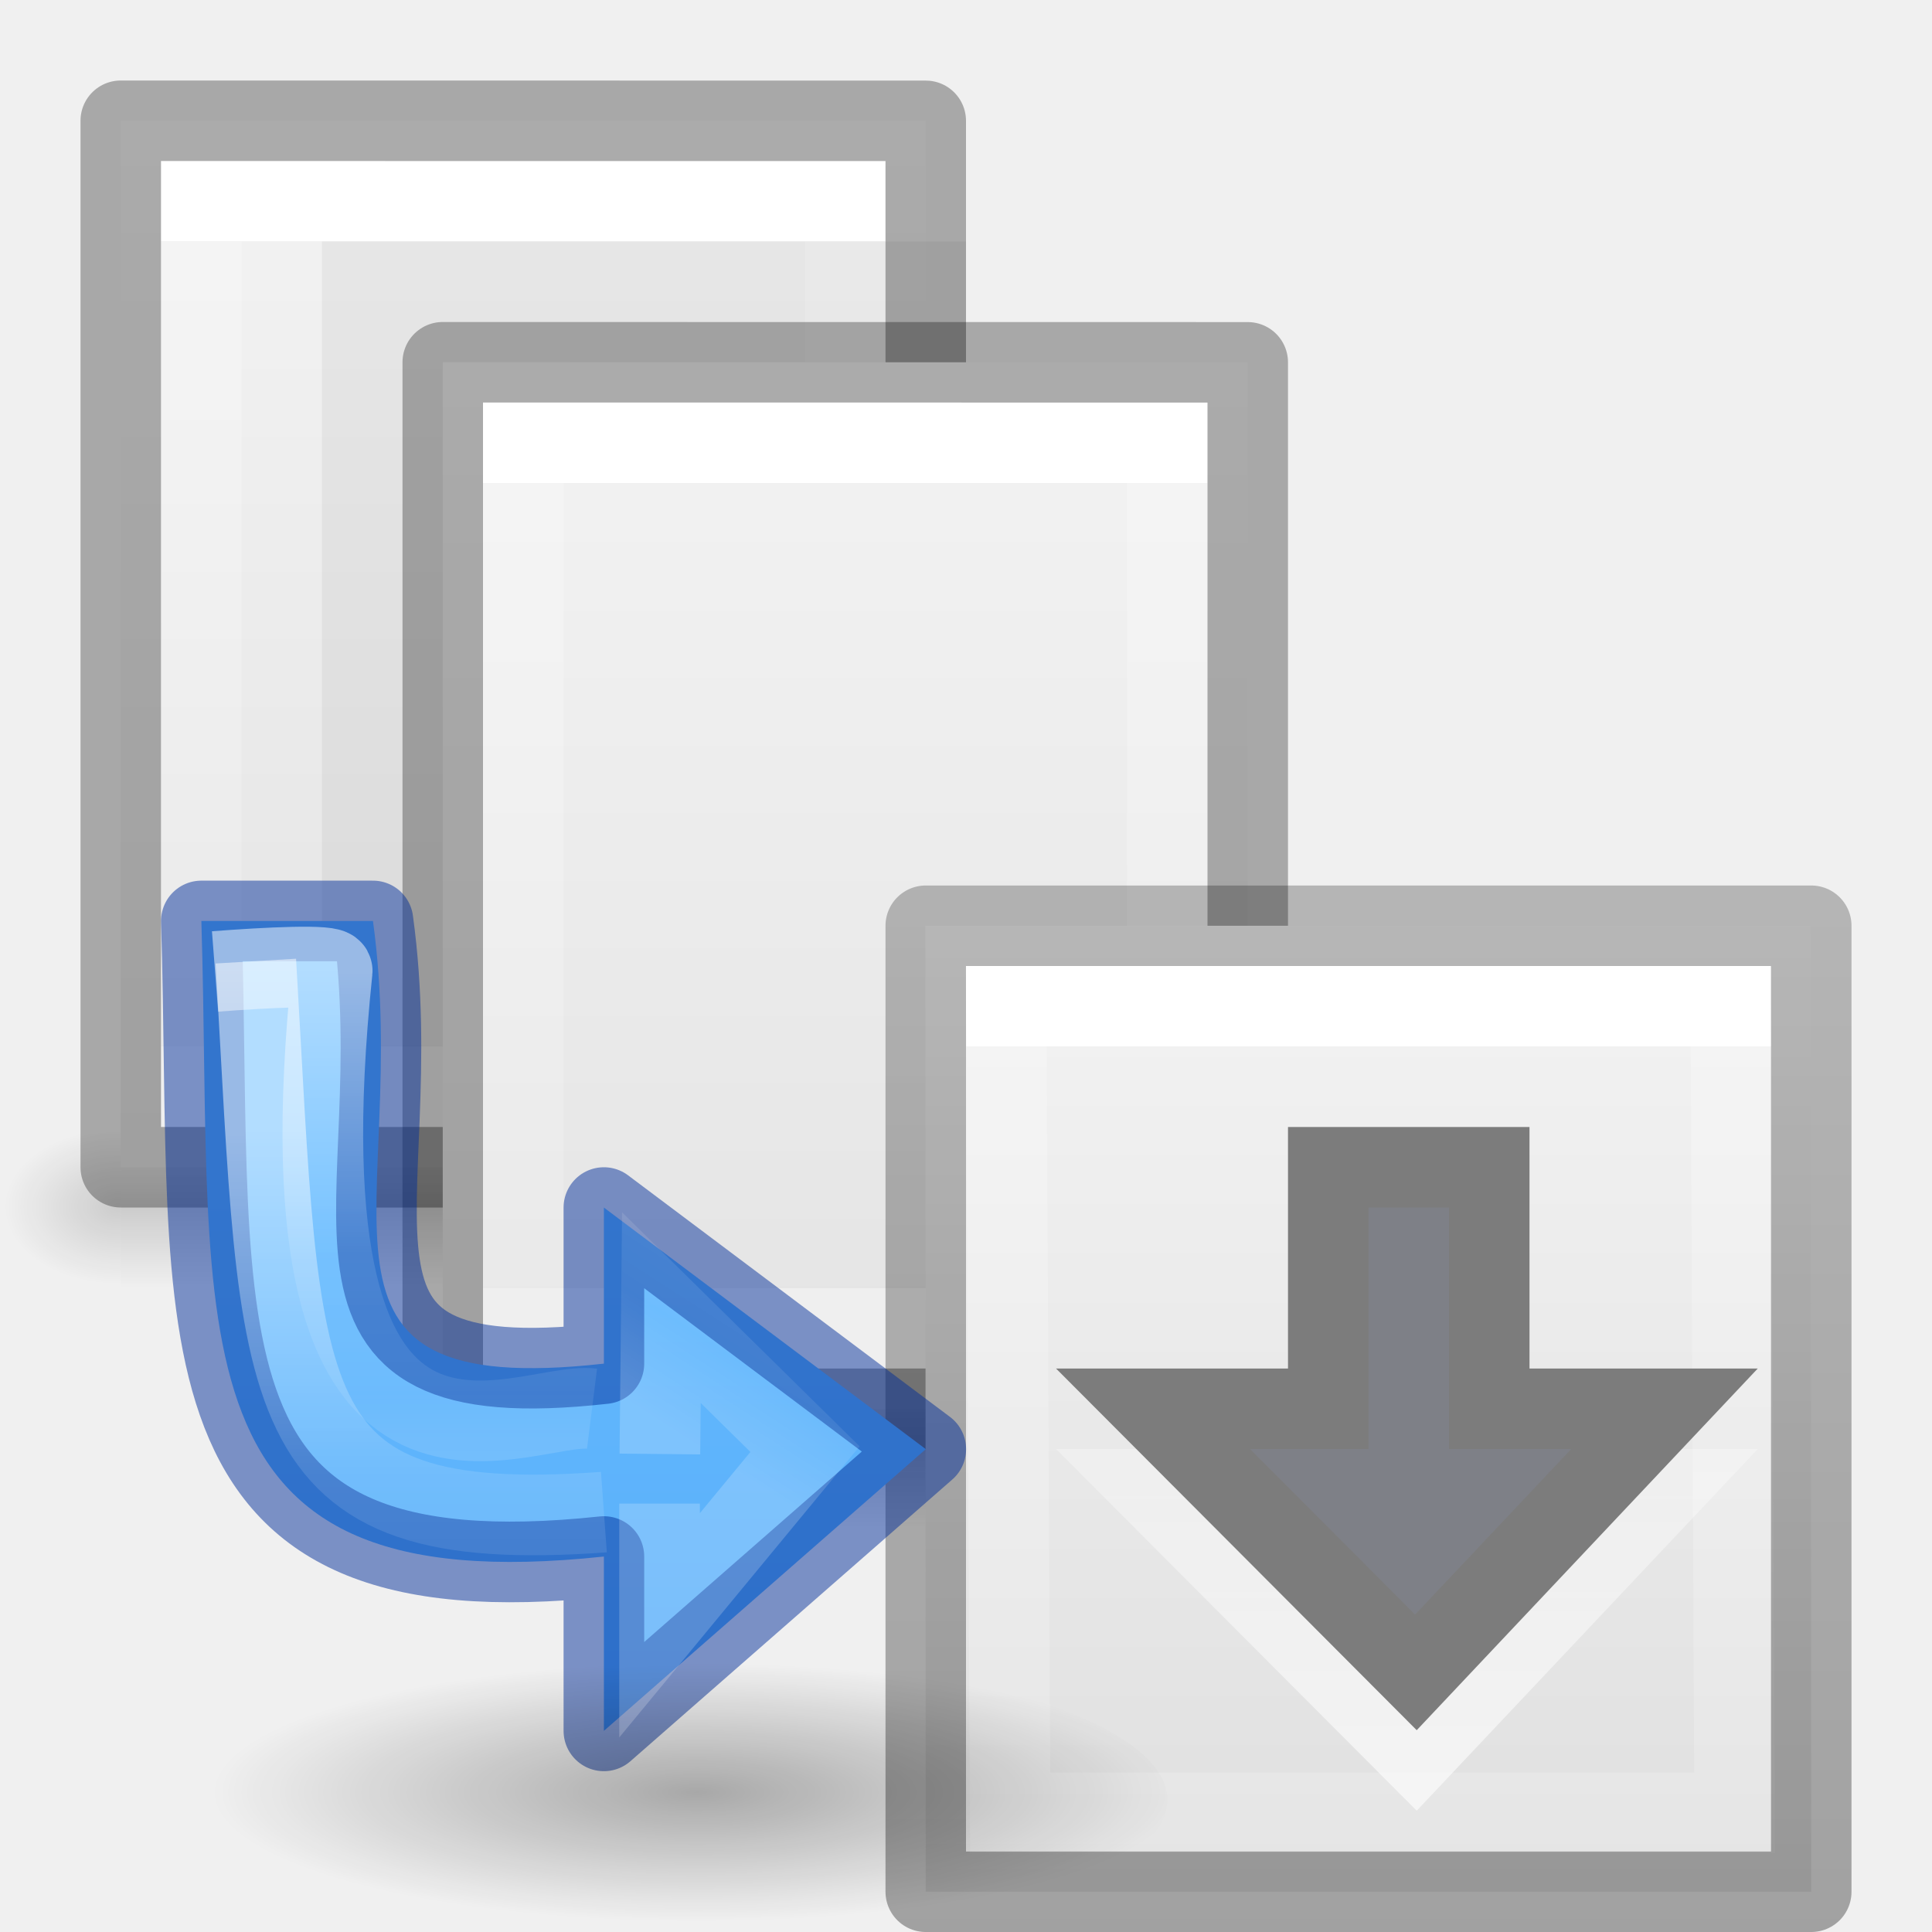
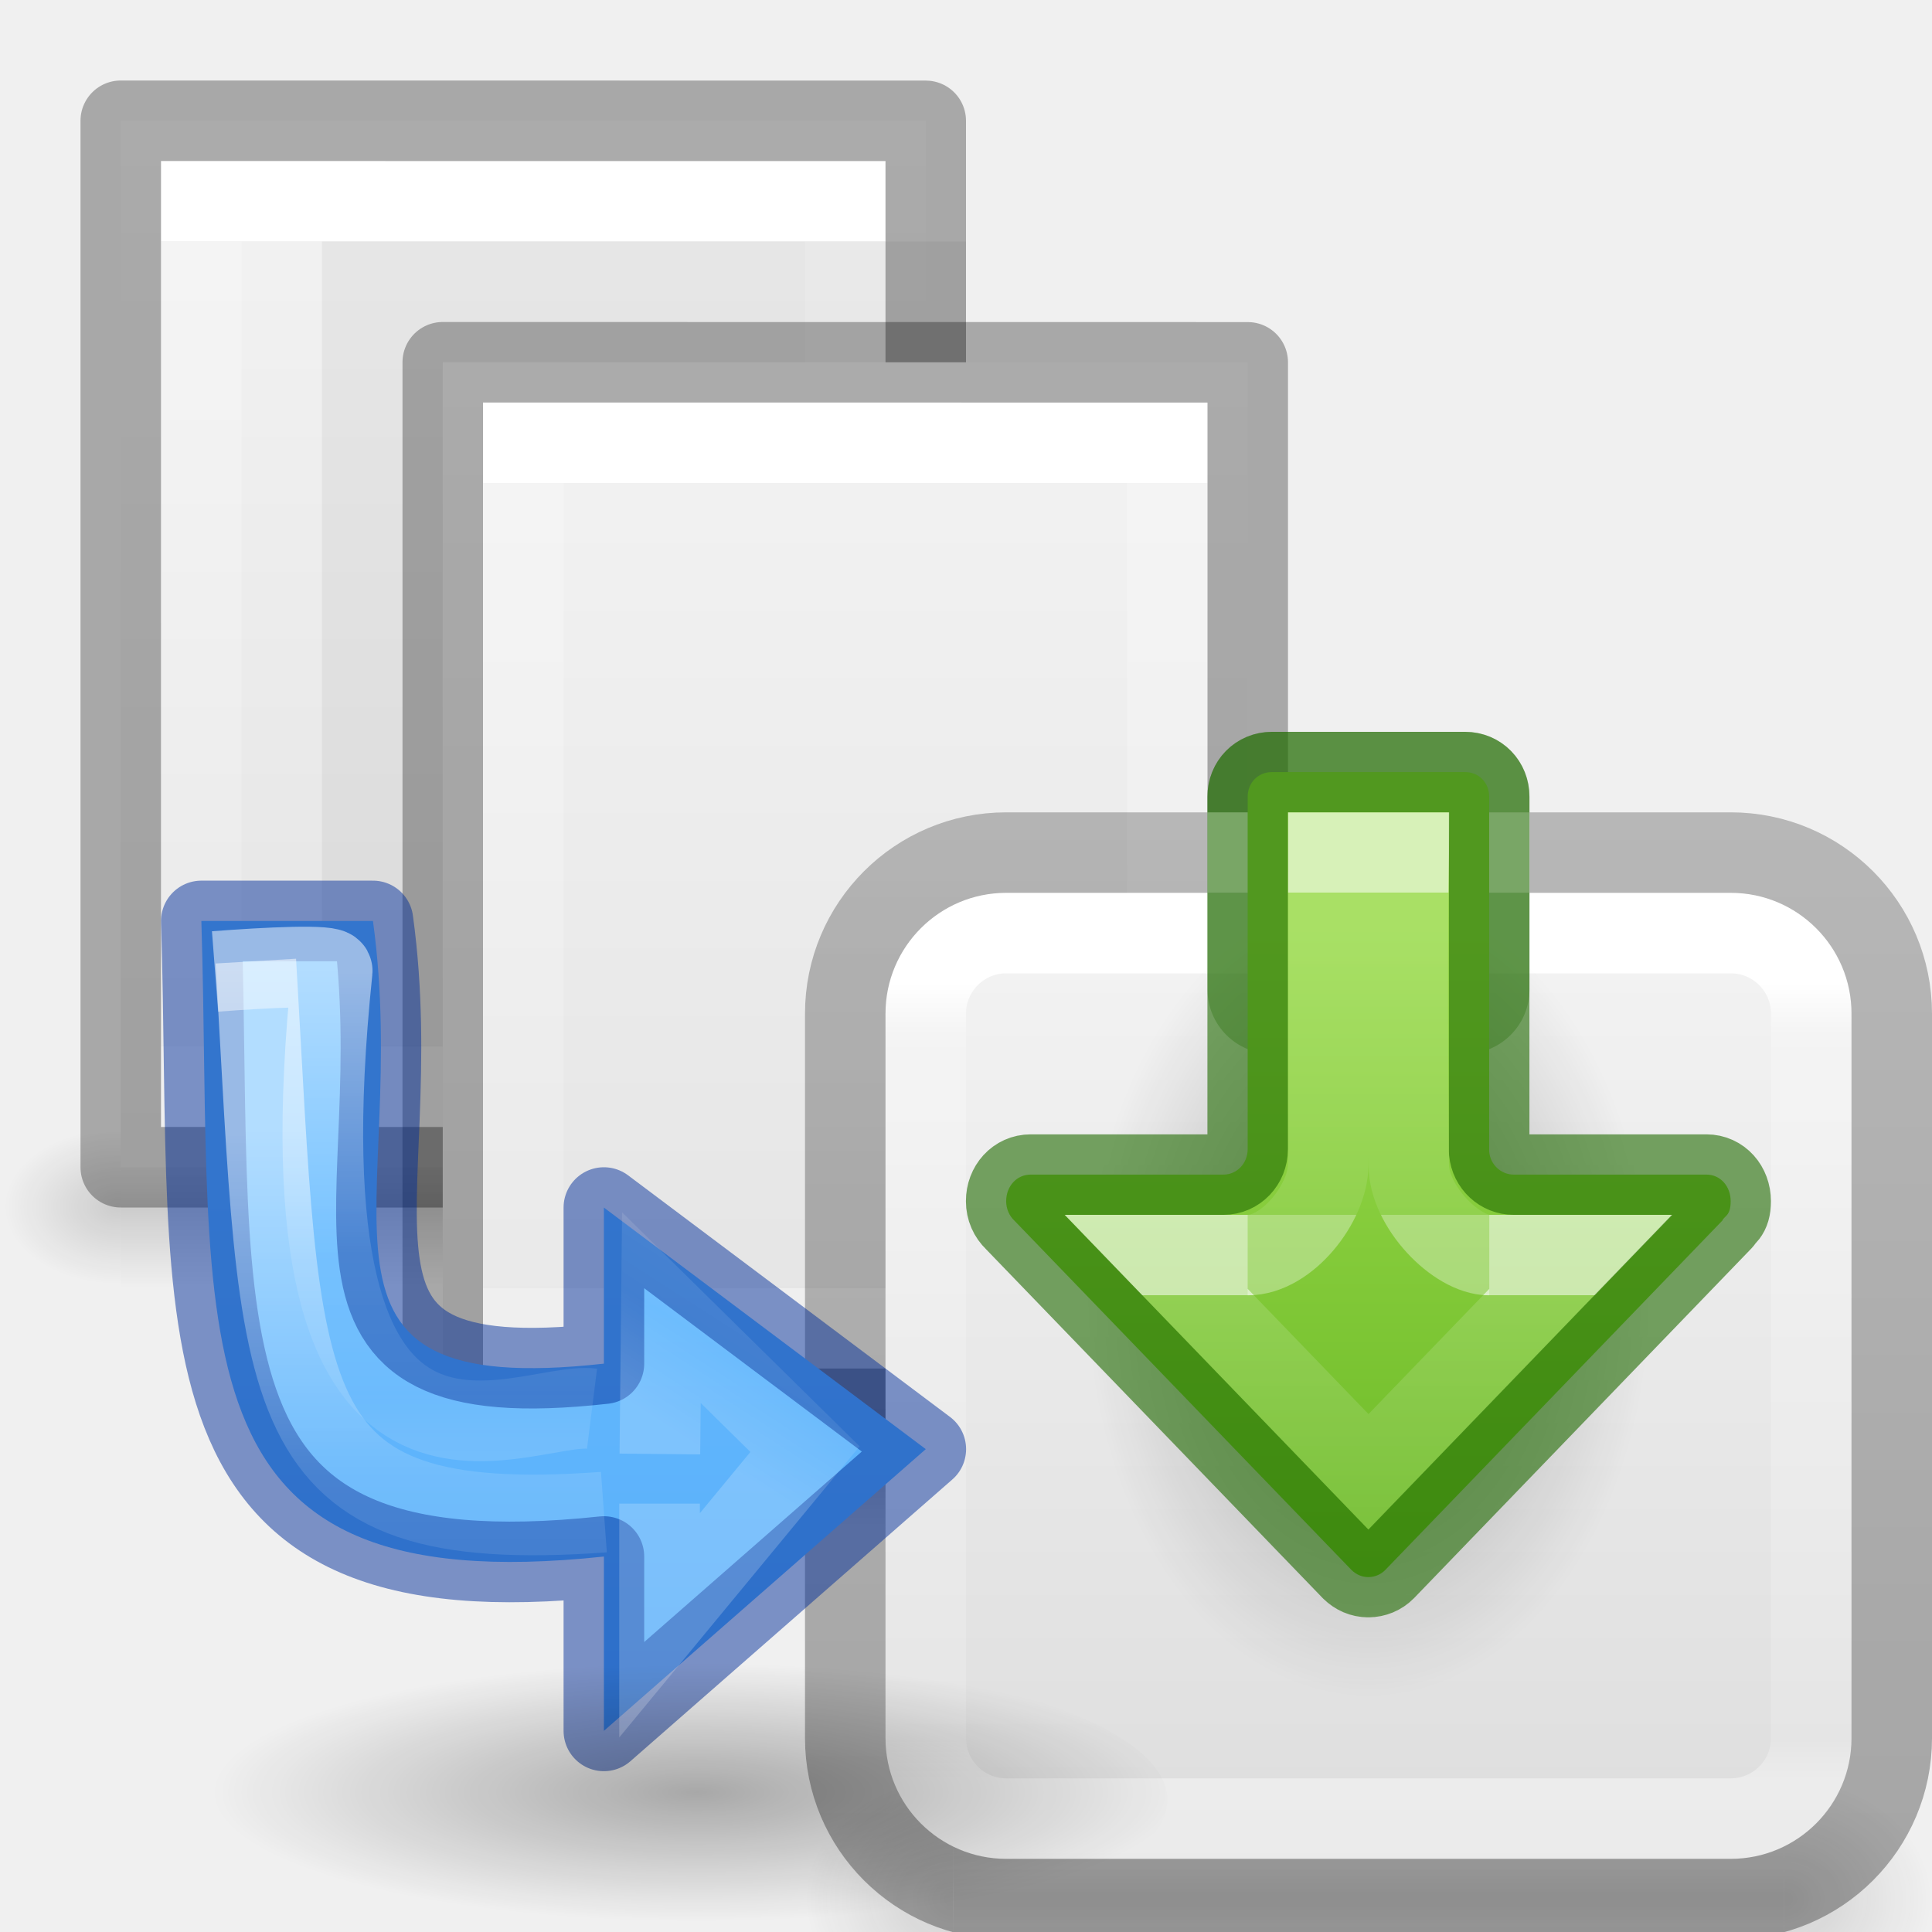
<svg xmlns="http://www.w3.org/2000/svg" xmlns:xlink="http://www.w3.org/1999/xlink" height="24" width="24">
-   <linearGradient id="a" gradientUnits="userSpaceOnUse" x1="10.47" x2="10.474" y1="21.997" y2="14.421">
+   <linearGradient id="a">
+     <stop offset="0" stop-color="#181818" />
+     <stop offset="1" stop-color="#181818" stop-opacity="0" />
+   </linearGradient>
+   <linearGradient id="b" gradientTransform="matrix(.3067662 0 0 .2950482 -14.70183 .575215)" gradientUnits="userSpaceOnUse" x1="74.839" x2="74.839" xlink:href="#c" y1="4.536" y2="49.779" />
+   <linearGradient id="c">
+     <stop offset="0" stop-color="#f4f4f4" />
+     <stop offset="1" stop-color="#dbdbdb" />
+   </linearGradient>
+   <linearGradient id="d" gradientUnits="userSpaceOnUse" x1="8" x2="8" y1="3.112" y2="12.981">
    <stop offset="0" stop-color="#fff" />
-     <stop offset="1" stop-color="#fff" stop-opacity="0" />
+     <stop offset=".063" stop-color="#fff" stop-opacity=".235" />
+     <stop offset=".951" stop-color="#fff" stop-opacity=".157" />
+     <stop offset="1" stop-color="#fff" stop-opacity=".392" />
  </linearGradient>
-   <linearGradient id="b" gradientUnits="userSpaceOnUse" x1="10.186" x2="10.186" y1="2.549" y2="9.641">
+   <linearGradient id="e" gradientTransform="matrix(.8074969 0 0 .8947171 -36.4537 -22.66076)" gradientUnits="userSpaceOnUse" x1="56.408" x2="56.408" y1="42.392" y2="26.596">
+     <stop offset="0" stop-opacity=".318" />
+     <stop offset="1" stop-opacity=".24" />
+   </linearGradient>
+   <linearGradient id="f">
+     <stop offset="0" />
+     <stop offset="1" stop-opacity="0" />
+   </linearGradient>
+   <linearGradient id="g" gradientTransform="matrix(0 .6115758 -.6008607 0 14.61123 -2.029199)" gradientUnits="userSpaceOnUse" x1="7.406" x2="21.304" y1="10.25" y2="10.25">
+     <stop offset="0" stop-color="#9bdb4d" />
+     <stop offset="1" stop-color="#68b723" />
+   </linearGradient>
+   <linearGradient id="h" gradientTransform="matrix(0 -.3905614 .4356269 0 -15.51934 17.01047)" gradientUnits="userSpaceOnUse" x1="25.631" x2="17.95" y1="57.037" y2="57.037">
+     <stop offset="0" stop-color="#fff" />
+     <stop offset="0" stop-color="#fff" stop-opacity=".235" />
+     <stop offset="1" stop-color="#fff" stop-opacity=".157" />
+     <stop offset="1" stop-color="#fff" stop-opacity=".392" />
+   </linearGradient>
+   <linearGradient id="i" gradientTransform="matrix(0 -.6697593 .4969918 0 -18.86498 24.52555)" gradientUnits="userSpaceOnUse" x1="33.632" x2="27.66" y1="53.037" y2="53.037">
+     <stop offset="0" stop-color="#fff" />
+     <stop offset="0" stop-color="#fff" stop-opacity=".235" />
+     <stop offset="1" stop-color="#fff" stop-opacity=".157" />
+     <stop offset="1" stop-color="#fff" stop-opacity=".55" />
+   </linearGradient>
+   <radialGradient id="j" cx="4.993" cy="43.5" gradientTransform="matrix(2.003784 0 0 1.4 27.98813 -17.4)" gradientUnits="userSpaceOnUse" r="2.5" xlink:href="#a" />
+   <radialGradient id="k" cx="4.993" cy="43.5" gradientTransform="matrix(2.003784 0 0 1.4 -20.01187 -104.4)" gradientUnits="userSpaceOnUse" r="2.5" xlink:href="#a" />
+   <linearGradient id="l" gradientUnits="userSpaceOnUse" x1="25.058" x2="25.058" y1="47.028" y2="39.999">
+     <stop offset="0" stop-color="#181818" stop-opacity="0" />
+     <stop offset=".5" stop-color="#181818" />
+     <stop offset="1" stop-color="#181818" stop-opacity="0" />
+   </linearGradient>
+   <radialGradient id="m" cx="24.837" cy="36.421" gradientTransform="matrix(-.2237174 0 0 -.3195977 13.5565 18.6416)" gradientUnits="userSpaceOnUse" r="15.645" xlink:href="#f" />
+   <linearGradient id="n" gradientUnits="userSpaceOnUse" x1="10.186" x2="10.186" y1="2.549" y2="9.641">
    <stop offset="0" stop-color="#64baff" />
    <stop offset="1" stop-color="#3689e6" />
  </linearGradient>
-   <linearGradient id="c">
-     <stop offset="0" />
-     <stop offset="1" stop-opacity="0" />
-   </linearGradient>
-   <radialGradient id="d" cx="62.625" cy="4.625" gradientTransform="matrix(.15 0 0 .04 -.224375 4.351069)" gradientUnits="userSpaceOnUse" r="10.625" xlink:href="#c" />
-   <linearGradient id="e" gradientUnits="userSpaceOnUse" x1="10.245" x2="9.885" y1="3.302" y2="3.861">
+   <radialGradient id="o" cx="62.625" cy="4.625" gradientTransform="matrix(.15 0 0 .04 -.224375 4.351069)" gradientUnits="userSpaceOnUse" r="10.625" xlink:href="#f" />
+   <linearGradient id="p" gradientUnits="userSpaceOnUse" x1="10.245" x2="9.885" y1="3.302" y2="3.861">
    <stop offset="0" stop-color="#fff" />
    <stop offset="0" stop-color="#fff" stop-opacity=".235" />
    <stop offset=".539" stop-color="#fff" stop-opacity=".157" />
    <stop offset="1" stop-color="#fff" stop-opacity=".392" />
  </linearGradient>
-   <linearGradient id="f" gradientUnits="userSpaceOnUse" x1="8.334" x2="8.334" xlink:href="#g" y1="2.365" y2="4.614" />
-   <linearGradient id="g">
+   <linearGradient id="q" gradientUnits="userSpaceOnUse" x1="8.334" x2="8.334" xlink:href="#r" y1="2.365" y2="4.614" />
+   <linearGradient id="r">
    <stop offset="0" stop-color="#fff" />
    <stop offset=".5" stop-color="#fff" stop-opacity=".235" />
    <stop offset=".75" stop-color="#fff" stop-opacity=".157" />
    <stop offset="1" stop-color="#fff" stop-opacity=".392" />
  </linearGradient>
-   <linearGradient id="h" gradientUnits="userSpaceOnUse" x1="9.128" x2="9.128" xlink:href="#g" y1="1.836" y2="3.688" />
-   <linearGradient id="i" gradientTransform="matrix(.0352071 0 0 .0082353 -.724852 18.98055)" gradientUnits="userSpaceOnUse" x1="302.857" x2="302.857" y1="366.648" y2="609.505">
+   <linearGradient id="s" gradientUnits="userSpaceOnUse" x1="9.128" x2="9.128" xlink:href="#r" y1="1.836" y2="3.688" />
+   <linearGradient id="t" gradientTransform="matrix(.0352071 0 0 .0082353 -.724852 18.98055)" gradientUnits="userSpaceOnUse" x1="302.857" x2="302.857" y1="366.648" y2="609.505">
    <stop offset="0" stop-opacity="0" />
    <stop offset=".5" />
    <stop offset="1" stop-opacity="0" />
  </linearGradient>
-   <radialGradient id="j" cx="605.714" cy="486.648" gradientTransform="matrix(-.01204859 0 0 .0082353 10.76121 18.98056)" gradientUnits="userSpaceOnUse" r="117.143" xlink:href="#r" />
-   <radialGradient id="k" cx="605.714" cy="486.648" gradientTransform="matrix(.01204859 0 0 .0082353 6.738793 18.98067)" gradientUnits="userSpaceOnUse" r="117.143" xlink:href="#r" />
-   <linearGradient id="l" gradientTransform="matrix(.4857154 0 0 .4562967 .342829 .348862)" gradientUnits="userSpaceOnUse" x1="25.132" x2="25.132" xlink:href="#o" y1=".985" y2="47.013" />
-   <linearGradient id="m" gradientTransform="matrix(.4054051 0 0 .5135135 2.269687 -.32432)" gradientUnits="userSpaceOnUse" x1="24" x2="24.001" xlink:href="#s" y1="6.474" y2="25.947" />
-   <linearGradient id="n" gradientTransform="matrix(.31427 0 0 .3318044 2.4045 10.6434)" gradientUnits="userSpaceOnUse" x1="25.132" x2="25.132" xlink:href="#o" y1=".985" y2="47.013" />
-   <linearGradient id="o">
-     <stop offset="0" stop-color="#f4f4f4" />
-     <stop offset="1" stop-color="#dbdbdb" />
-   </linearGradient>
-   <linearGradient id="p" gradientTransform="matrix(.2432 0 0 .3513 4.114 2.548)" gradientUnits="userSpaceOnUse" x1="24" x2="24" y1="6.923" y2="41.077">
-     <stop offset="0" stop-color="#fff" />
-     <stop offset="0" stop-color="#fff" stop-opacity=".235" />
-     <stop offset="1" stop-color="#fff" stop-opacity=".157" />
-     <stop offset="1" stop-color="#fff" stop-opacity=".392" />
-   </linearGradient>
-   <linearGradient id="q" gradientTransform="matrix(.2538 0 0 .305 21.082 2.295)" gradientUnits="userSpaceOnUse" x1="-51.786" x2="-51.786" y1="50.786" y2="2.906">
-     <stop offset="0" stop-opacity=".34" />
-     <stop offset="1" stop-opacity=".247" />
-   </linearGradient>
-   <linearGradient id="r" xlink:href="#c" />
-   <linearGradient id="s" gradientTransform="matrix(.4054051 0 0 .5135135 2.269687 -.32432)" gradientUnits="userSpaceOnUse" x1="24" x2="24.001" y1="6.474" y2="25.947">
+   <radialGradient id="u" cx="605.714" cy="486.648" gradientTransform="matrix(-.01204859 0 0 .0082353 10.76121 18.98056)" gradientUnits="userSpaceOnUse" r="117.143" xlink:href="#y" />
+   <radialGradient id="v" cx="605.714" cy="486.648" gradientTransform="matrix(.01204859 0 0 .0082353 6.738793 18.98067)" gradientUnits="userSpaceOnUse" r="117.143" xlink:href="#y" />
+   <linearGradient id="w" gradientTransform="matrix(.4857154 0 0 .4562967 .342829 .348862)" gradientUnits="userSpaceOnUse" x1="25.132" x2="25.132" xlink:href="#c" y1=".985" y2="47.013" />
+   <linearGradient id="x" gradientTransform="matrix(.4054051 0 0 .5135135 2.269687 -.32432)" gradientUnits="userSpaceOnUse" x1="24" x2="24.001" xlink:href="#z" y1="6.474" y2="25.947" />
+   <linearGradient id="y" xlink:href="#f" />
+   <linearGradient id="z" gradientTransform="matrix(.4054051 0 0 .5135135 2.269687 -.32432)" gradientUnits="userSpaceOnUse" x1="24" x2="24.001" y1="6.474" y2="25.947">
    <stop offset="0" stop-color="#fff" />
    <stop offset="0" stop-color="#fff" stop-opacity=".235" />
    <stop offset="1" stop-color="#fff" stop-opacity=".157" />
    <stop offset="1" stop-color="#fff" stop-opacity=".392" />
  </linearGradient>
  <g transform="translate(-2)">
    <g transform="translate(0 -8.000085)">
-       <path d="m3.5 22 10.5 0v2l-10.5-0z" fill="url(#i)" opacity=".15" />
-       <path d="m3.5 22v2c-.62.004-1.5-.448-1.5-1 0-.552.692-1 1.5-1z" fill="url(#j)" opacity=".15" />
-       <path d="m14 22v2c.62.004 1.5-.448 1.5-1 0-.552-.692-1-1.5-1z" fill="url(#k)" opacity=".15" />
+       <path d="m3.5 22 10.5 0v2l-10.5-0z" fill="url(#t)" opacity=".15" />
+       <path d="m3.5 22v2c-.62.004-1.5-.448-1.5-1 0-.552.692-1 1.5-1z" fill="url(#u)" opacity=".15" />
+       <path d="m14 22v2c.62.004 1.5-.448 1.5-1 0-.552-.692-1-1.5-1z" fill="url(#v)" opacity=".15" />
    </g>
-     <path d="m3.5 1.5c3.896 0 10.0.001 10.0.001l0 12.999h-10l-0-13z" fill="url(#l)" />
+     <path d="m3.5 1.5c3.896 0 10.0.001 10.0.001l0 12.999h-10l-0-13z" fill="url(#w)" />
    <g fill="none">
-       <path d="m12.5 13.5h-8l-0-11h8z" stroke="url(#s)" stroke-linecap="round" />
+       <path d="m12.5 13.5h-8l-0-11h8z" stroke="url(#z)" stroke-linecap="round" />
      <path d="m3.5 1.5c3.896 0 10.0.001 10.0.001l0 12.999h-10l-0-13z" opacity=".3" stroke="#000" stroke-linejoin="round" stroke-width="1" />
    </g>
  </g>
  <path d="m4 3h8v12h-8z" opacity=".05" />
  <g transform="translate(2 3)">
    <g transform="translate(0 -8.000085)">
-       <path d="m3.5 22 10.5 0v2l-10.5-0z" fill="url(#i)" opacity=".15" />
-       <path d="m3.5 22v2c-.62.004-1.5-.448-1.5-1 0-.552.692-1 1.5-1z" fill="url(#j)" opacity=".15" />
-       <path d="m14 22v2c.62.004 1.5-.448 1.5-1 0-.552-.692-1-1.5-1z" fill="url(#k)" opacity=".15" />
+       <path d="m3.5 22 10.5 0v2l-10.5-0z" fill="url(#t)" opacity=".15" />
+       <path d="m3.5 22v2c-.62.004-1.5-.448-1.5-1 0-.552.692-1 1.5-1z" fill="url(#u)" opacity=".15" />
+       <path d="m14 22v2c.62.004 1.5-.448 1.5-1 0-.552-.692-1-1.5-1z" fill="url(#v)" opacity=".15" />
    </g>
-     <path d="m3.5 1.5c3.896 0 10.0.001 10.0.001l0 12.999h-10l-0-13z" fill="url(#l)" />
+     <path d="m3.5 1.5c3.896 0 10.0.001 10.0.001l0 12.999h-10l-0-13z" fill="url(#w)" />
    <g fill="none">
-       <path d="m12.5 13.5h-8l-0-11h8z" stroke="url(#m)" stroke-linecap="round" />
+       <path d="m12.5 13.5h-8l-0-11h8z" stroke="url(#x)" stroke-linecap="round" />
      <path d="m3.5 1.5c3.896 0 10.0.001 10.0.001l0 12.999h-10l-0-13z" opacity=".3" stroke="#000" stroke-linejoin="round" stroke-width="1" />
    </g>
  </g>
-   <g transform="translate(7.048 .02)">
-     <path d="m4.447 11.48h11l.005 12h-11z" fill="url(#n)" stroke-width="1.095" />
-     <g fill="none" transform="translate(0 8)">
-       <path d="m14.5 14.5h-9l-.048-10.02h9z" stroke="url(#p)" stroke-linecap="round" />
-       <path d="m4.452 3.48h11v12h-11z" stroke="url(#q)" stroke-linejoin="round" />
+   <g transform="translate(9.000002 9.091205)">
+     <g opacity=".15" stroke-width="1.254" transform="matrix(.3684211 0 0 .4285714 -.842105 -4.142856)">
+       <path d="m38 40h5v7h-5z" fill="url(#j)" />
+       <path d="m-10-47h5v7h-5z" fill="url(#k)" transform="scale(-1)" />
+       <path d="m10 40h28v7h-28z" fill="url(#l)" />
    </g>
-     <g stroke-linecap="round">
-       <path d="m13.629 18.48-3.088 3.275-3.266-3.275h2.177v-3.5h1.999v3.5z" fill="none" opacity=".6" stroke="url(#a)" />
-       <path d="m13.629 17.48-3.088 3.275-3.266-3.275h2.177v-3h2v3z" fill="#7e8087" stroke="#7c7c7c" />
+     <rect fill="url(#b)" height="12" rx="1.5" width="12" x="2" y="2" />
+     <g stroke-linejoin="round">
+       <rect fill="none" height="11" rx="1" stroke="url(#d)" stroke-linecap="round" width="11" x="2.5" y="2.5" />
+       <rect fill="none" height="13" rx="2" stroke="url(#e)" stroke-width="1" width="13" x="1.5" y="1.5" />
+       <rect fill="#206b00" fill-opacity=".3" height="4" rx=".8" width="4" x="6" y="0" />
+       <path d="m6 1h4v1h-4z" fill="#fff" />
    </g>
+     <path d="m4.5 7.001a3.5 5 0 1 1 7 0 3.5 5 0 0 1 -7 0z" fill="url(#m)" fill-rule="evenodd" opacity=".3" />
+     <path d="m7.998 10.5c-.081 0-.151-.032-.209-.088l-4.188-4.34c-.062-.059-.102-.143-.102-.242 0-.185.13-.33.305-.33h2.396c.163 0.0.299-.138.299-.316v-4.377c0-.175.129-.307.301-.307h2.4c.172 0 .299.132.299.307v4.408c.015.164.15.285.303.285h2.396c.174 0 .301.146.301.33 0 .185-.076.179-.104.242l-4.187 4.34c-.055.056-.13.088-.211.088z" fill="url(#g)" />
+     <path d="m6.5 6.5h-1.1l2.6 2.695 2.6-2.695h-1.1" fill="none" opacity=".6" stroke="url(#h)" stroke-width="1" />
+     <path d="m9.5 6.5c-.411 0-.999-.606-1-1.12 0 0-.025-2.222-.001-3.88h-.999l-.001 3.88c-0.0.465-.503 1.12-1 1.12" fill="none" opacity=".6" stroke="url(#i)" />
+     <path d="m7.998 10.5c-.081 0-.151-.032-.209-.088l-4.188-4.34c-.062-.059-.102-.143-.102-.242 0-.185.13-.33.305-.33h2.396c.163 0.0.299-.138.299-.316v-4.377c0-.175.129-.307.301-.307h2.4c.172 0 .299.132.299.307v4.408c.015.164.15.285.303.285h2.396c.174 0 .301.146.301.33 0 .185-.076.179-.104.242l-4.187 4.34c-.055.056-.13.088-.211.088z" style="fill:none;stroke:#206b00;stroke-width:1;stroke-linecap:round;stroke-linejoin:round;stroke-opacity:.6" />
  </g>
  <g stroke-width=".265" transform="matrix(3.779527 0 0 3.779527 -26 5.121093)">
-     <path d="m7.541 1.672c.042 1.372-.127 2.244 1.323 2.089v.573l1.058-.926-1.058-.794v.513c-1.083.121-.629-.508-.759-1.455z" style="stroke:#002e99;stroke-linecap:square;stroke-linejoin:round;stroke-miterlimit:20;stroke-opacity:.49;fill:url(#b)" />
-     <path d="m10.716 4.561c0 .263-.71.476-1.587.476-.877 0-1.588-.213-1.588-.476 0-.263.71-.476 1.587-.476.877 0 1.588.213 1.588.476z" fill="url(#d)" fill-rule="evenodd" opacity=".3" stroke-width="1" />
+     <path d="m7.541 1.672c.042 1.372-.127 2.244 1.323 2.089v.573l1.058-.926-1.058-.794v.513c-1.083.121-.629-.508-.759-1.455z" style="stroke:#002e99;stroke-linecap:square;stroke-linejoin:round;stroke-miterlimit:20;stroke-opacity:.49;fill:url(#n)" />
+     <path d="m10.716 4.561c0 .263-.71.476-1.587.476-.877 0-1.588-.213-1.588-.476 0-.263.71-.476 1.587-.476.877 0 1.588.213 1.588.476z" fill="url(#o)" fill-rule="evenodd" opacity=".3" stroke-width="1" />
    <g fill="none">
-       <path d="m9.048 3.424.005-.481.472.465-.478.579v-.4" opacity=".5" stroke="url(#e)" />
-       <path d="m8.864 3.615c-1.112.081-1.058-.356-1.144-1.811" opacity=".5" stroke="url(#f)" />
-       <path d="m8.825 3.275c-.231-.029-1.053.478-.854-1.439.002-.022-.216-.011-.385.002" opacity=".5" stroke="url(#h)" />
+       <path d="m9.048 3.424.005-.481.472.465-.478.579v-.4" opacity=".5" stroke="url(#p)" />
+       <path d="m8.864 3.615c-1.112.081-1.058-.356-1.144-1.811" opacity=".5" stroke="url(#q)" />
+       <path d="m8.825 3.275c-.231-.029-1.053.478-.854-1.439.002-.022-.216-.011-.385.002" opacity=".5" stroke="url(#s)" />
    </g>
  </g>
</svg>
